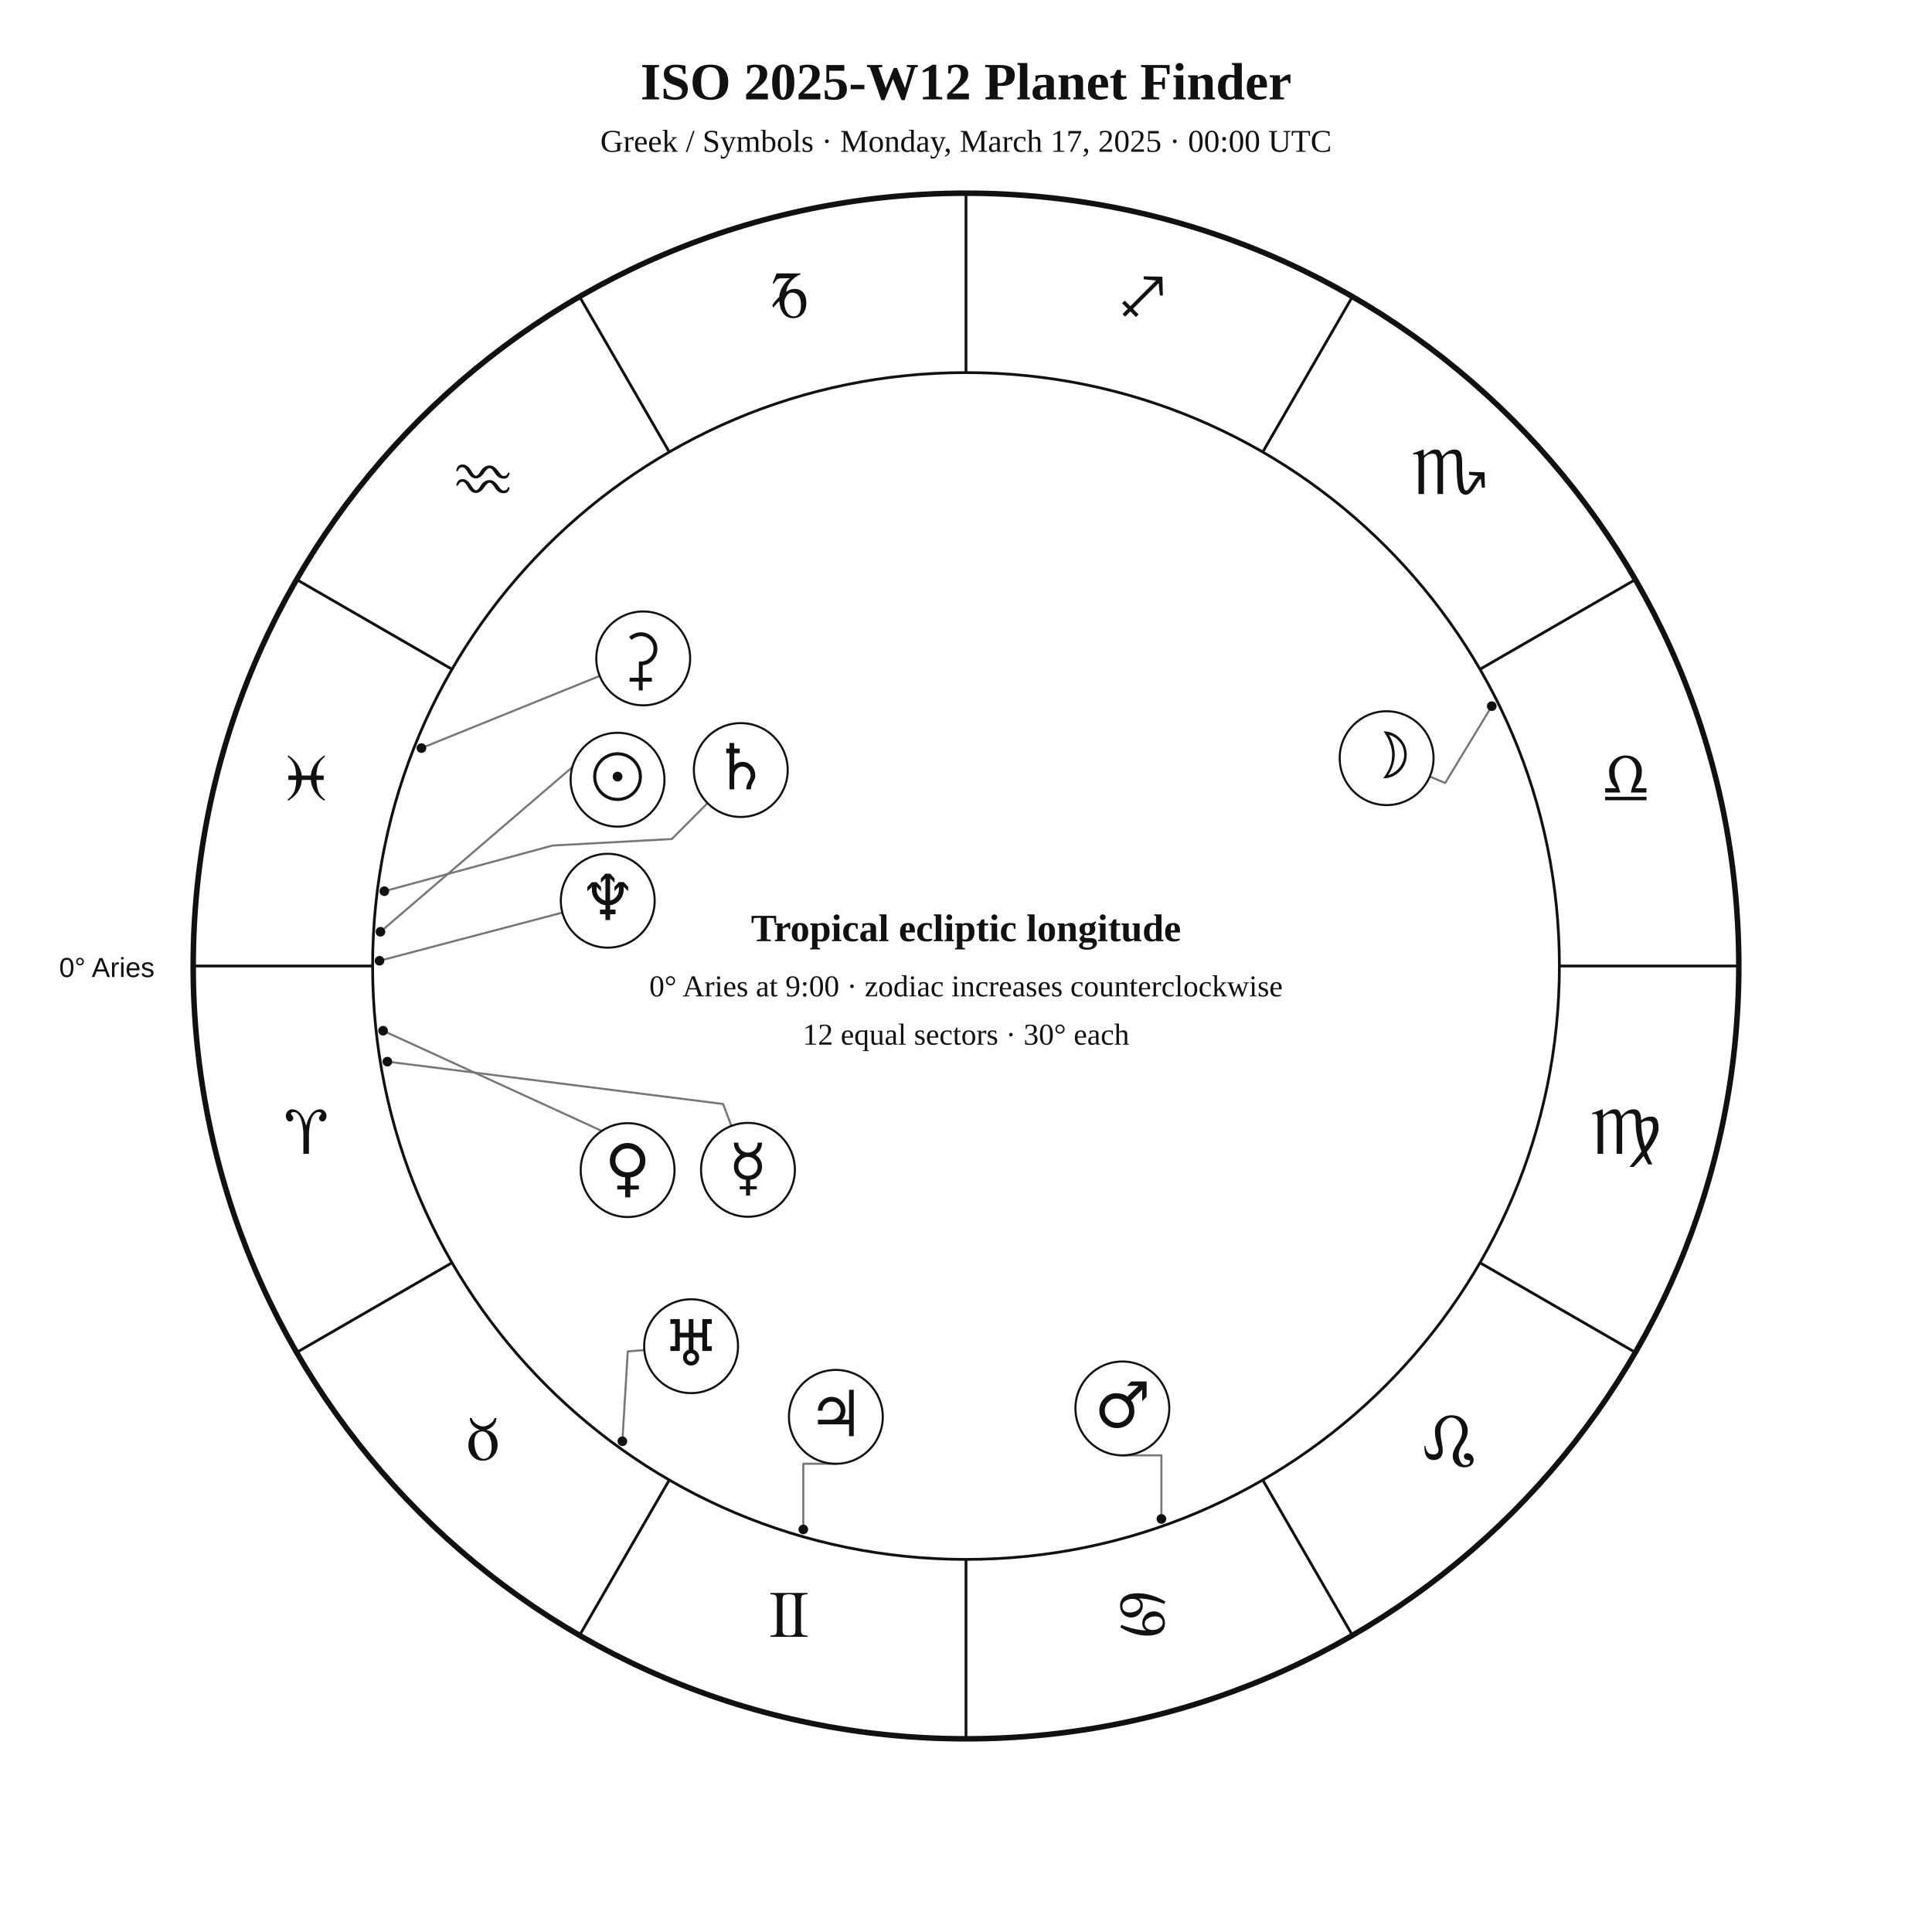
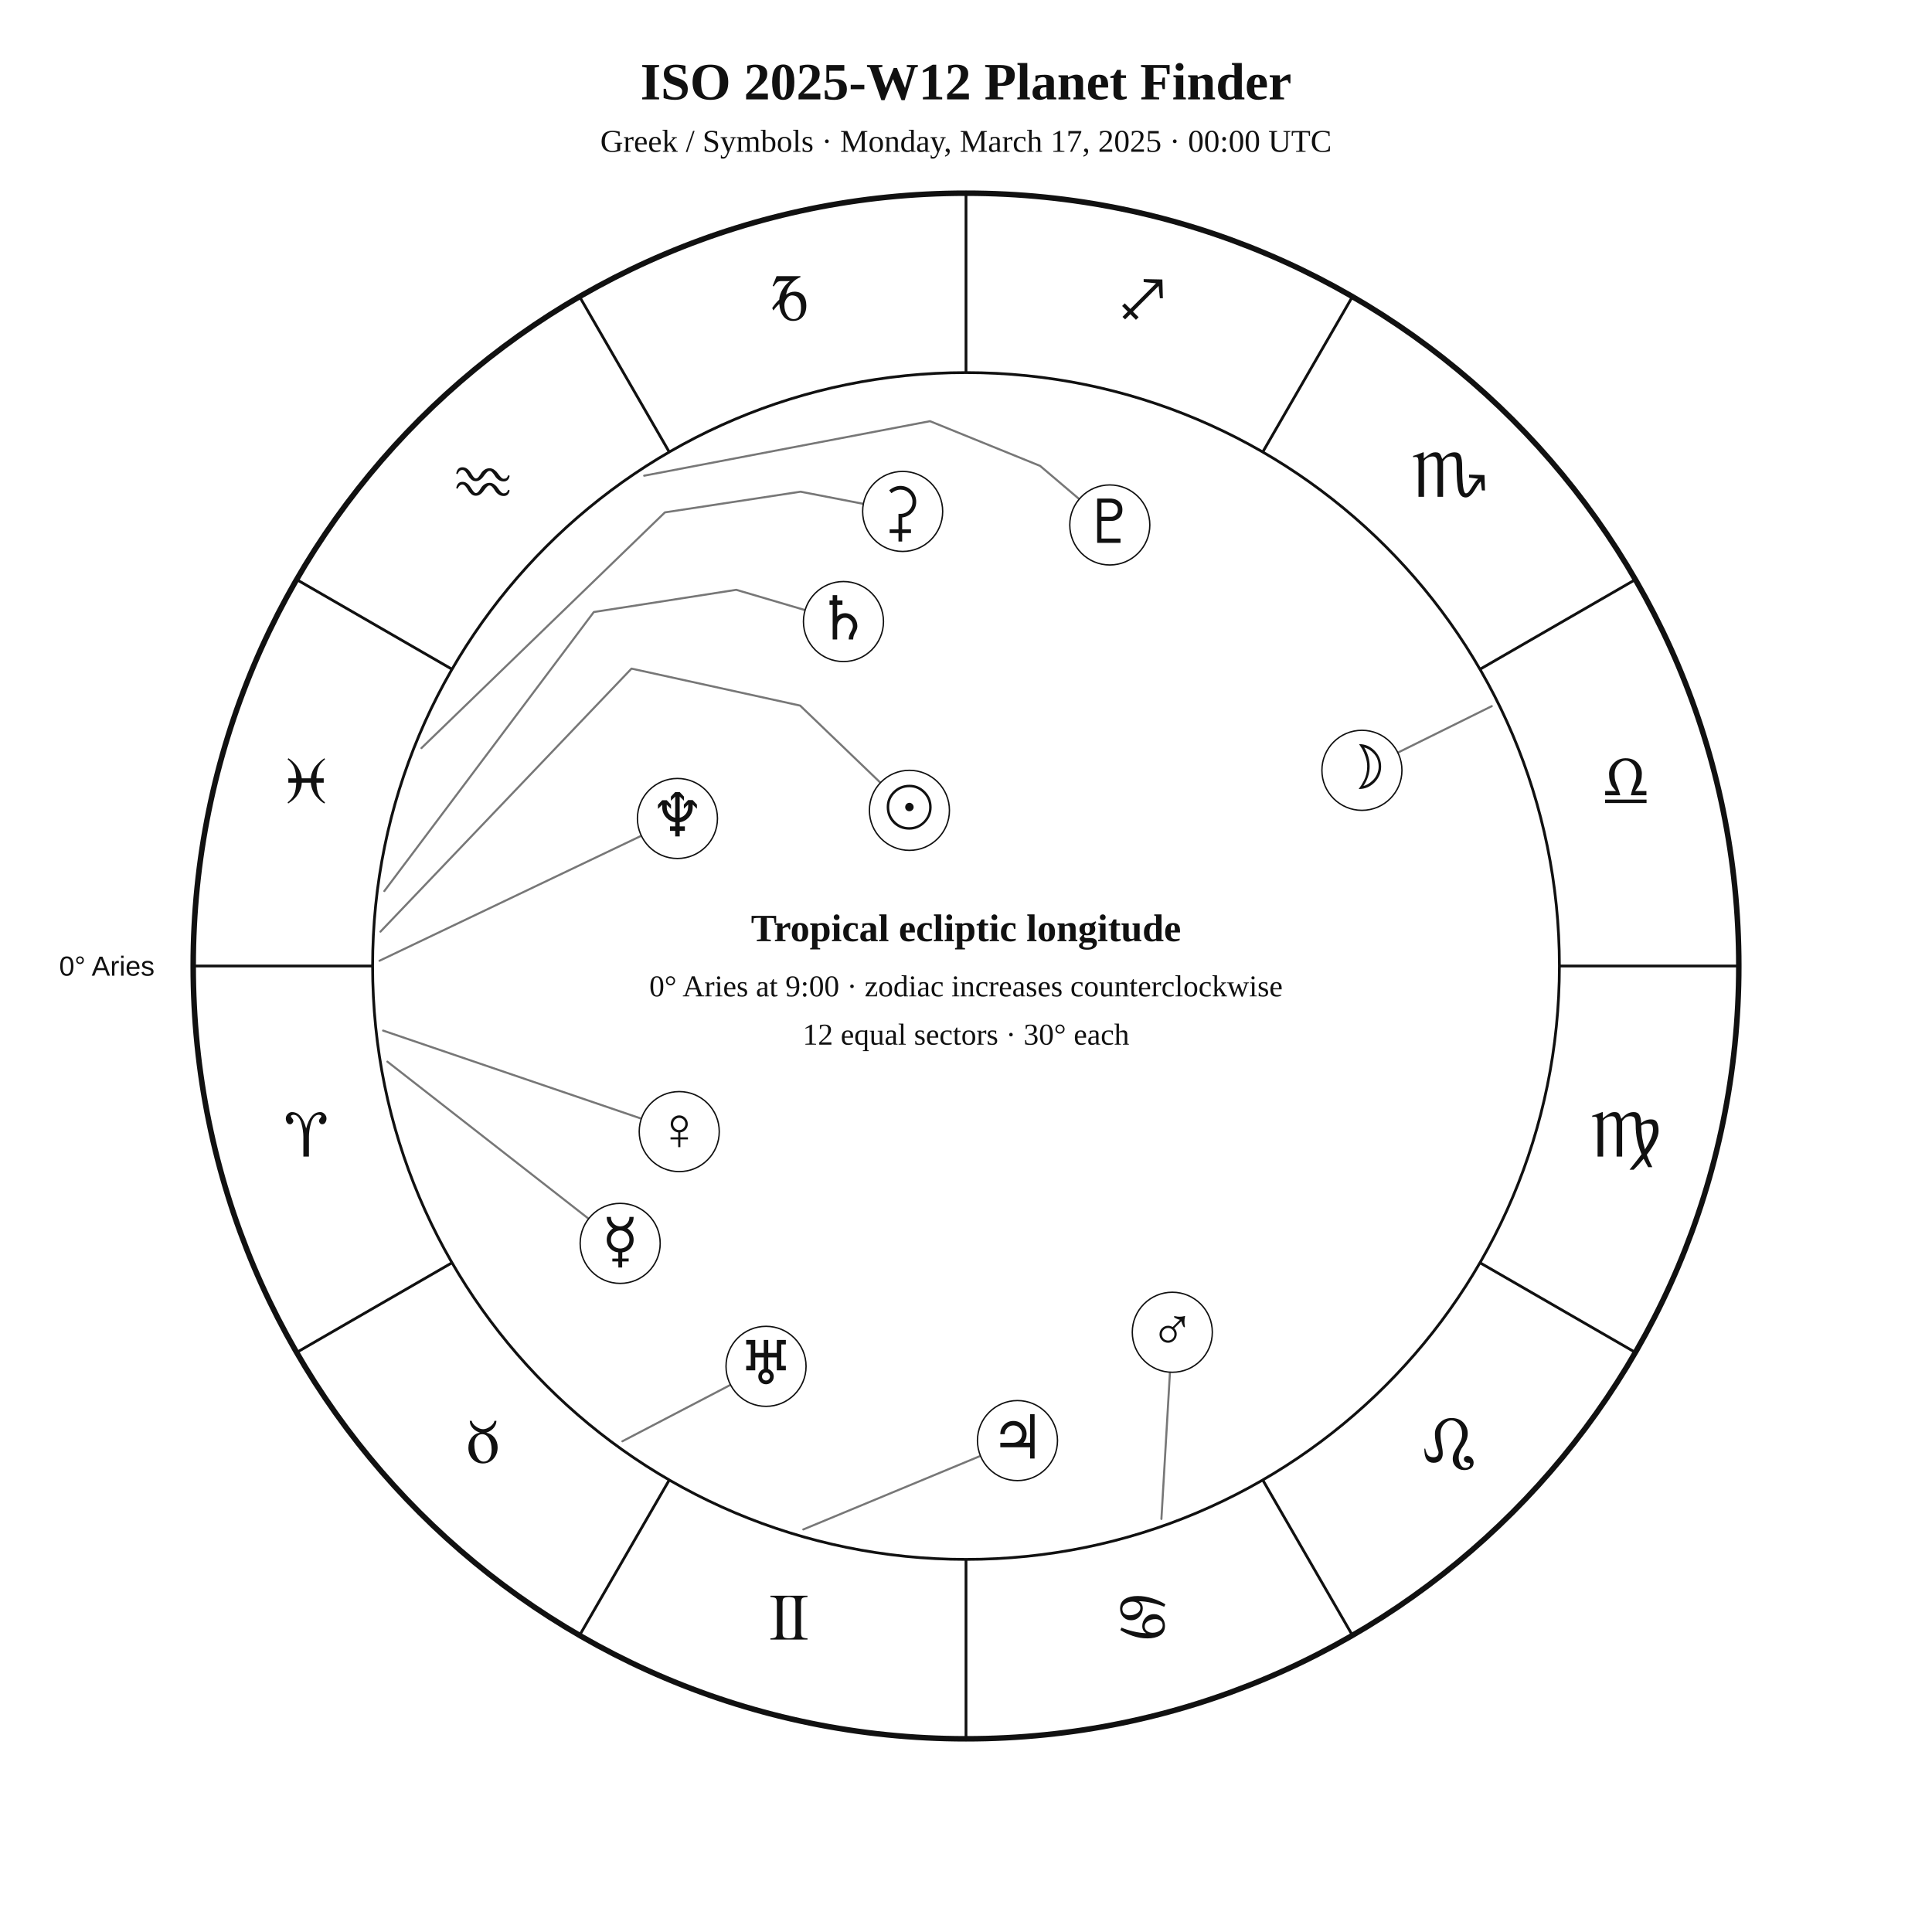
<svg xmlns="http://www.w3.org/2000/svg" width="1400" height="1400" viewBox="0 0 1400 1400">
  <rect width="100%" height="100%" fill="white" />
-   <style>text{font-family:Georgia,"Times New Roman",serif;fill:#111}.sans{font-family:Arial,Helvetica,sans-serif}.symbol{font-family:"Arial Unicode MS","Segoe UI Symbol","Noto Sans Symbols 2","Apple Symbols",serif;font-variant-emoji:text;fill:#111}</style>
+   <style>text{font-family:Georgia,"Times New Roman",serif;fill:#111!important;color:#111!important;-webkit-text-fill-color:#111!important}.sans{font-family:Arial,Helvetica,sans-serif}</style>
  <text x="700" y="72" text-anchor="middle" font-size="38" font-weight="700">ISO 2025-W12 Planet Finder</text>
  <text x="700" y="110" text-anchor="middle" font-size="23">Greek / Symbols · Monday, March 17, 2025 · 00:00 UTC</text>
  <circle cx="700" cy="700" r="560" fill="none" stroke="#111" stroke-width="4" />
  <circle cx="700" cy="700" r="430" fill="none" stroke="#111" stroke-width="2" />
  <line x1="270.0" y1="700.0" x2="140.0" y2="700.0" stroke="#111" stroke-width="2" />
  <line x1="327.6" y1="915.0" x2="215.0" y2="980.0" stroke="#111" stroke-width="2" />
  <line x1="485.0" y1="1072.4" x2="420.0" y2="1185.0" stroke="#111" stroke-width="2" />
  <line x1="700.0" y1="1130.0" x2="700.0" y2="1260.0" stroke="#111" stroke-width="2" />
  <line x1="915.0" y1="1072.4" x2="980.0" y2="1185.0" stroke="#111" stroke-width="2" />
  <line x1="1072.4" y1="915.0" x2="1185.0" y2="980.0" stroke="#111" stroke-width="2" />
  <line x1="1130.0" y1="700.0" x2="1260.0" y2="700.0" stroke="#111" stroke-width="2" />
  <line x1="1072.4" y1="485.0" x2="1185.0" y2="420.0" stroke="#111" stroke-width="2" />
  <line x1="915.0" y1="327.6" x2="980.0" y2="215.0" stroke="#111" stroke-width="2" />
  <line x1="700.0" y1="270.0" x2="700.0" y2="140.0" stroke="#111" stroke-width="2" />
  <line x1="485.0" y1="327.6" x2="420.0" y2="215.0" stroke="#111" stroke-width="2" />
  <line x1="327.6" y1="485.0" x2="215.0" y2="420.0" stroke="#111" stroke-width="2" />
-   <text class="symbol" x="221.9" y="836.1" text-anchor="middle" font-size="48">♈︎</text>
-   <text class="symbol" x="350.0" y="1058.0" text-anchor="middle" font-size="48">♉︎</text>
-   <text class="symbol" x="571.9" y="1186.1" text-anchor="middle" font-size="48">♊︎</text>
-   <text class="symbol" x="828.1" y="1186.1" text-anchor="middle" font-size="48">♋︎</text>
-   <text class="symbol" x="1050.0" y="1058.0" text-anchor="middle" font-size="48">♌︎</text>
-   <text class="symbol" x="1178.1" y="836.1" text-anchor="middle" font-size="48">♍︎</text>
-   <text class="symbol" x="1178.1" y="579.9" text-anchor="middle" font-size="48">♎︎</text>
-   <text class="symbol" x="1050.0" y="358.0" text-anchor="middle" font-size="48">♏︎</text>
-   <text class="symbol" x="828.1" y="229.9" text-anchor="middle" font-size="48">♐︎</text>
-   <text class="symbol" x="571.9" y="229.9" text-anchor="middle" font-size="48">♑︎</text>
-   <text class="symbol" x="350.0" y="358.0" text-anchor="middle" font-size="48">♒︎</text>
-   <text class="symbol" x="221.9" y="579.9" text-anchor="middle" font-size="48">♓︎</text>
-   <text x="112" y="708" text-anchor="end" font-size="20" class="sans">0° Aries</text>
-   <polyline points="275.7,675.2 428.7,543.9 424.9,539.6" fill="none" stroke="#777" stroke-width="1.5" stroke-linejoin="round" stroke-linecap="round" />
-   <circle cx="275.7" cy="675.2" r="3.5" fill="#111" />
-   <polyline points="1081.0,511.7 1047.2,567.4 1036.1,562.7" fill="none" stroke="#777" stroke-width="1.5" stroke-linejoin="round" stroke-linecap="round" />
-   <circle cx="1081.0" cy="511.7" r="3.5" fill="#111" />
-   <polyline points="280.7,769.3 524.0,800.0 530.0,815.9" fill="none" stroke="#777" stroke-width="1.5" stroke-linejoin="round" stroke-linecap="round" />
-   <circle cx="280.7" cy="769.3" r="3.5" fill="#111" />
-   <polyline points="277.6,746.9 463.1,831.9 470.4,817.8" fill="none" stroke="#777" stroke-width="1.5" stroke-linejoin="round" stroke-linecap="round" />
-   <circle cx="277.6" cy="746.9" r="3.5" fill="#111" />
-   <polyline points="841.6,1100.7 841.6,1054.6 813.3,1054.6" fill="none" stroke="#777" stroke-width="1.5" stroke-linejoin="round" stroke-linecap="round" />
-   <circle cx="841.6" cy="1100.7" r="3.5" fill="#111" />
-   <polyline points="582.1,1108.3 582.1,1060.7 605.7,1060.7" fill="none" stroke="#777" stroke-width="1.5" stroke-linejoin="round" stroke-linecap="round" />
-   <circle cx="582.1" cy="1108.3" r="3.5" fill="#111" />
-   <polyline points="278.5,645.8 400.4,612.7 486.8,608.0 512.7,582.0" fill="none" stroke="#777" stroke-width="1.5" stroke-linejoin="round" stroke-linecap="round" />
-   <circle cx="278.5" cy="645.8" r="3.5" fill="#111" />
-   <polyline points="451.0,1044.4 454.9,979.3 466.9,978.3" fill="none" stroke="#777" stroke-width="1.5" stroke-linejoin="round" stroke-linecap="round" />
-   <circle cx="451.0" cy="1044.4" r="3.5" fill="#111" />
-   <polyline points="275.0,696.2 407.5,661.3" fill="none" stroke="#777" stroke-width="1.5" stroke-linejoin="round" stroke-linecap="round" />
-   <circle cx="275.0" cy="696.2" r="3.5" fill="#111" />
-   <polyline points="305.4,542.1 434.6,489.8" fill="none" stroke="#777" stroke-width="1.5" stroke-linejoin="round" stroke-linecap="round" />
-   <circle cx="305.4" cy="542.1" r="3.5" fill="#111" />
-   <circle cx="447.5" cy="565.0" r="34" fill="white" stroke="#111" stroke-width="1.5" />
-   <text class="symbol" x="447.5" y="579.0" text-anchor="middle" font-size="46">☉︎</text>
-   <circle cx="1004.8" cy="549.4" r="34" fill="white" stroke="#111" stroke-width="1.5" />
-   <text class="symbol" x="1004.8" y="563.4" text-anchor="middle" font-size="46">☽︎</text>
-   <circle cx="542.0" cy="847.7" r="34" fill="white" stroke="#111" stroke-width="1.5" />
-   <text class="symbol" x="542.0" y="861.7" text-anchor="middle" font-size="46">☿︎</text>
-   <circle cx="454.8" cy="847.9" r="34" fill="white" stroke="#111" stroke-width="1.5" />
-   <text class="symbol" x="454.8" y="861.9" text-anchor="middle" font-size="46">♀︎</text>
-   <circle cx="813.3" cy="1020.6" r="34" fill="white" stroke="#111" stroke-width="1.5" />
-   <text class="symbol" x="813.3" y="1034.6" text-anchor="middle" font-size="46">♂︎</text>
-   <circle cx="605.7" cy="1026.7" r="34" fill="white" stroke="#111" stroke-width="1.5" />
-   <text class="symbol" x="605.7" y="1040.7" text-anchor="middle" font-size="46">♃︎</text>
-   <circle cx="536.8" cy="558.0" r="34" fill="white" stroke="#111" stroke-width="1.5" />
-   <text class="symbol" x="536.8" y="572.0" text-anchor="middle" font-size="46">♄︎</text>
-   <circle cx="500.8" cy="975.5" r="34" fill="white" stroke="#111" stroke-width="1.5" />
-   <text class="symbol" x="500.8" y="989.5" text-anchor="middle" font-size="46">♅︎</text>
-   <circle cx="440.4" cy="652.7" r="34" fill="white" stroke="#111" stroke-width="1.5" />
-   <text class="symbol" x="440.4" y="666.7" text-anchor="middle" font-size="46">♆︎</text>
-   <circle cx="466.1" cy="477.1" r="34" fill="white" stroke="#111" stroke-width="1.5" />
-   <text class="symbol" x="466.1" y="491.1" text-anchor="middle" font-size="46">⚳︎</text>
+   <text x="221.9" y="838.1" text-anchor="middle" font-size="48">♈︎</text>
+   <text x="350.0" y="1060.0" text-anchor="middle" font-size="48">♉︎</text>
+   <text x="571.9" y="1188.1" text-anchor="middle" font-size="48">♊︎</text>
+   <text x="828.1" y="1188.1" text-anchor="middle" font-size="48">♋︎</text>
+   <text x="1050.0" y="1060.0" text-anchor="middle" font-size="48">♌︎</text>
+   <text x="1178.1" y="838.1" text-anchor="middle" font-size="48">♍︎</text>
+   <text x="1178.1" y="581.9" text-anchor="middle" font-size="48">♎︎</text>
+   <text x="1050.0" y="360.0" text-anchor="middle" font-size="48">♏︎</text>
+   <text x="828.1" y="231.9" text-anchor="middle" font-size="48">♐︎</text>
+   <text x="571.9" y="231.9" text-anchor="middle" font-size="48">♑︎</text>
+   <text x="350.0" y="360.0" text-anchor="middle" font-size="48">♒︎</text>
+   <text x="221.9" y="581.9" text-anchor="middle" font-size="48">♓︎</text>
+   <text x="112.0" y="707.0" text-anchor="end" font-size="20" class="sans">0° Aries</text>
+   <polyline points="275.7,675.1 457.6,484.5 579.8,511.3 638.0,567.2" fill="none" stroke="#777" stroke-width="1.5" stroke-linejoin="round" stroke-linecap="round" />
+   <circle cx="659.0" cy="587.2" r="29" fill="white" stroke="#111" />
+   <text x="659.0" y="600.2" text-anchor="middle" font-size="44">☉︎</text>
+   <polyline points="1081.0,511.7 1012.9,545.4" fill="none" stroke="#777" stroke-width="1.5" stroke-linejoin="round" stroke-linecap="round" />
+   <circle cx="986.9" cy="558.2" r="29" fill="white" stroke="#111" />
+   <text x="986.9" y="571.2" text-anchor="middle" font-size="44">☽︎</text>
+   <polyline points="280.7,769.3 426.6,883.2" fill="none" stroke="#777" stroke-width="1.5" stroke-linejoin="round" stroke-linecap="round" />
+   <circle cx="449.4" cy="901.0" r="29" fill="white" stroke="#111" />
+   <text x="449.4" y="914.0" text-anchor="middle" font-size="44">☿︎</text>
+   <polyline points="277.6,746.8 464.7,810.6" fill="none" stroke="#777" stroke-width="1.5" stroke-linejoin="round" stroke-linecap="round" />
+   <circle cx="492.2" cy="820.0" r="29" fill="white" stroke="#111" />
+   <text x="492.2" y="833.0" text-anchor="middle" font-size="44">♀︎</text>
+   <polyline points="841.6,1100.7 847.8,994.3" fill="none" stroke="#777" stroke-width="1.5" stroke-linejoin="round" stroke-linecap="round" />
+   <circle cx="849.5" cy="965.4" r="29" fill="white" stroke="#111" />
+   <text x="849.5" y="978.4" text-anchor="middle" font-size="44">♂︎</text>
+   <polyline points="582.1,1108.3 710.5,1055.0" fill="none" stroke="#777" stroke-width="1.5" stroke-linejoin="round" stroke-linecap="round" />
+   <circle cx="737.3" cy="1043.9" r="29" fill="white" stroke="#111" />
+   <text x="737.3" y="1056.9" text-anchor="middle" font-size="44">♃︎</text>
+   <polyline points="278.5,645.7 430.3,443.5 533.5,427.4 583.4,442.1" fill="none" stroke="#777" stroke-width="1.5" stroke-linejoin="round" stroke-linecap="round" />
+   <circle cx="611.2" cy="450.4" r="29" fill="white" stroke="#111" />
+   <text x="611.2" y="463.4" text-anchor="middle" font-size="44">♄︎</text>
+   <polyline points="305.4,542.1 481.8,371.3 580.1,356.3 625.6,365.1" fill="none" stroke="#777" stroke-width="1.5" stroke-linejoin="round" stroke-linecap="round" />
+   <circle cx="654.1" cy="370.6" r="29" fill="white" stroke="#111" />
+   <text x="654.1" y="383.6" text-anchor="middle" font-size="44">⚳︎</text>
+   <polyline points="451.0,1044.4 529.4,1003.5" fill="none" stroke="#777" stroke-width="1.5" stroke-linejoin="round" stroke-linecap="round" />
+   <circle cx="555.1" cy="990.1" r="29" fill="white" stroke="#111" />
+   <text x="555.1" y="1003.1" text-anchor="middle" font-size="44">♅︎</text>
+   <polyline points="275.0,696.2 464.8,605.6" fill="none" stroke="#777" stroke-width="1.5" stroke-linejoin="round" stroke-linecap="round" />
+   <circle cx="490.9" cy="593.1" r="29" fill="white" stroke="#111" />
+   <text x="490.9" y="606.1" text-anchor="middle" font-size="44">♆︎</text>
+   <polyline points="466.8,344.7 673.9,305.2 753.7,337.6 782.1,361.7" fill="none" stroke="#777" stroke-width="1.5" stroke-linejoin="round" stroke-linecap="round" />
+   <circle cx="804.2" cy="380.4" r="29" fill="white" stroke="#111" />
+   <text x="804.2" y="393.4" text-anchor="middle" font-size="44">♇︎</text>
  <text x="700" y="682" text-anchor="middle" font-size="28" font-weight="700">Tropical ecliptic longitude</text>
  <text x="700" y="722" text-anchor="middle" font-size="22">0° Aries at 9:00 · zodiac increases counterclockwise</text>
  <text x="700" y="757" text-anchor="middle" font-size="22">12 equal sectors · 30° each</text>
</svg>
